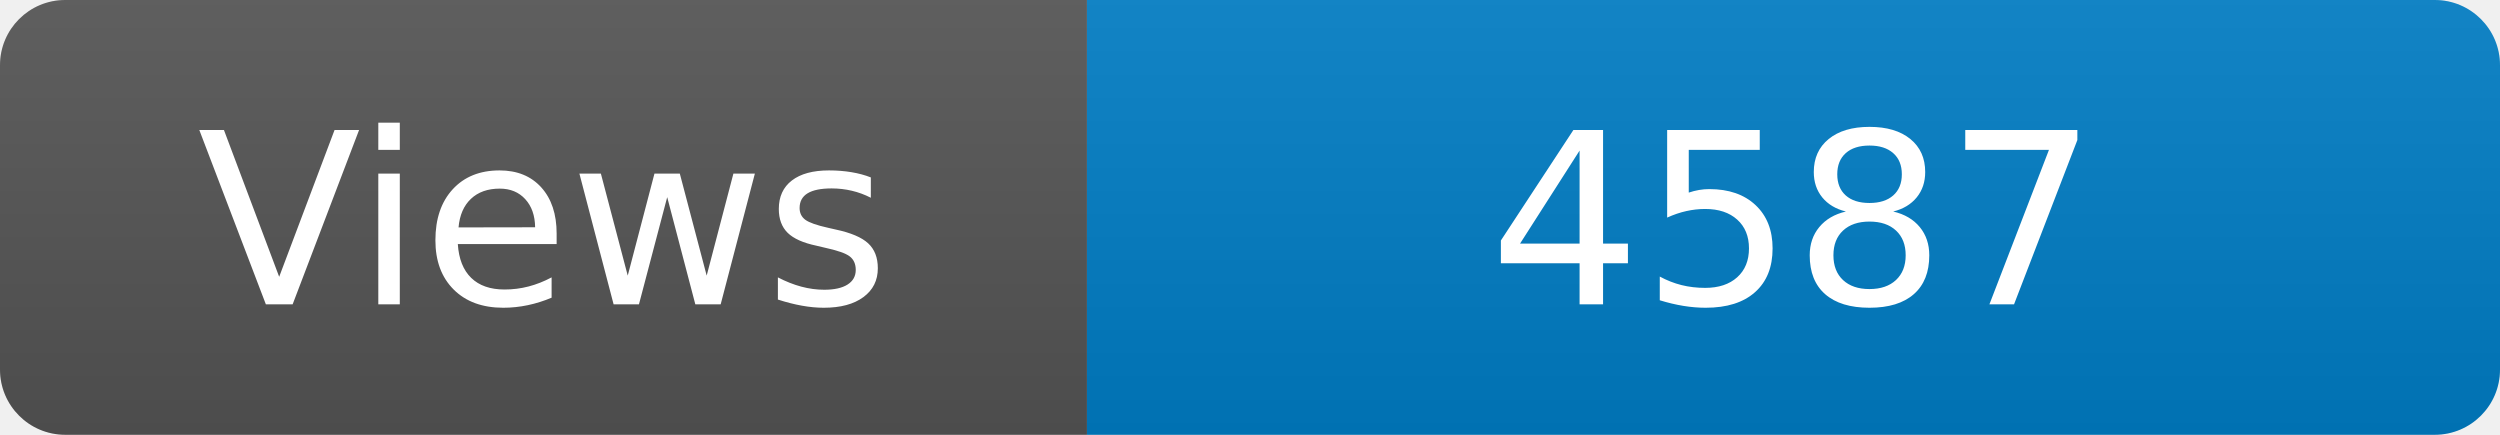
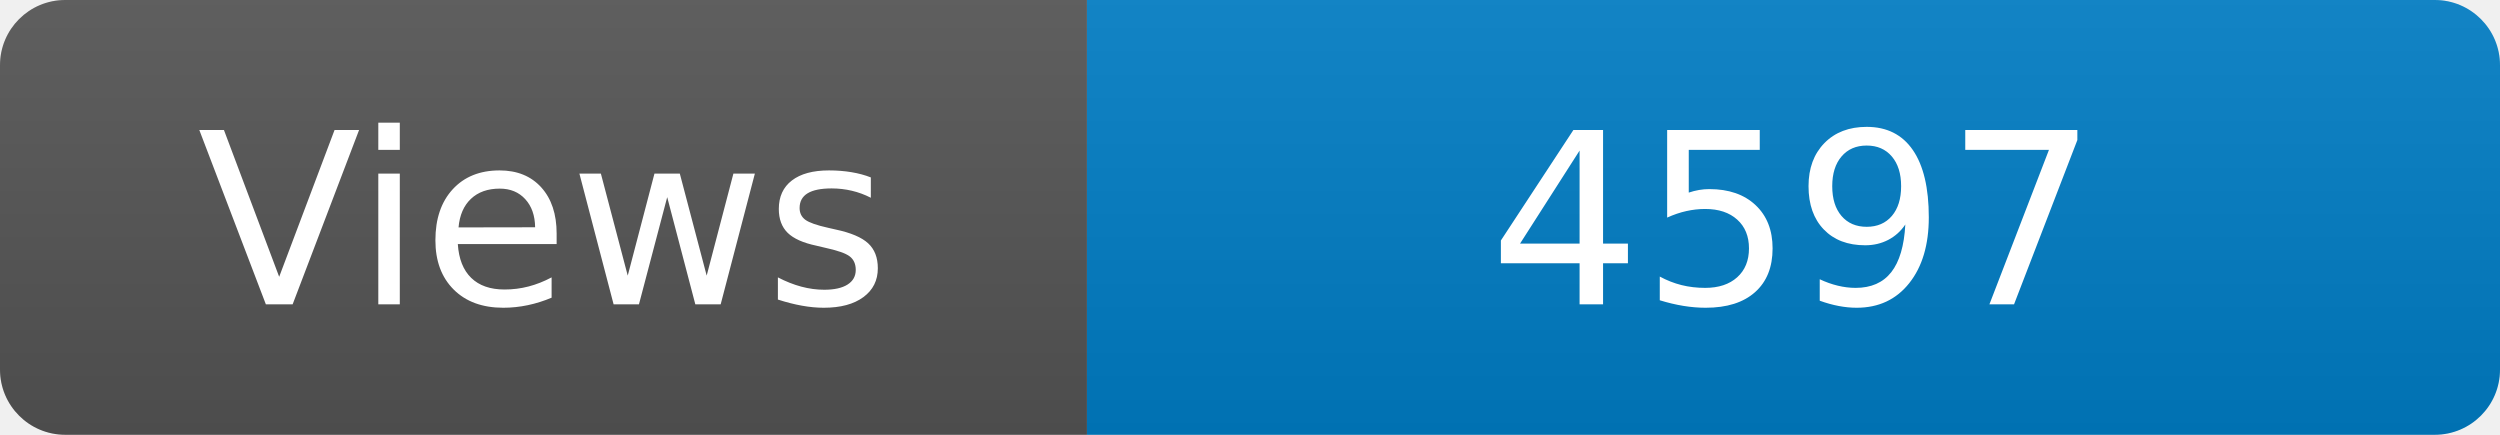
<svg xmlns="http://www.w3.org/2000/svg" width="115" height="20" role="img" aria-label="Maintained?: yes">
  <linearGradient id="s" x2="0" y2="100%">
    <stop offset="0" stop-color="#bbb" stop-opacity=".1" />
    <stop offset="1" stop-opacity=".1" />
  </linearGradient>
  <clipPath id="r">
    <rect width="115" height="20" rx="3" fill="#fff" />
  </clipPath>
  <g clip-path="url(#r)">
    <rect width="50" height="20" fill="#555" />
    <rect x="50" width="160" height="20" fill="#007ec6" />
    <rect width="115" height="20" fill="url(#s)" />
  </g>
  <g fill="#fff" text-anchor="middle" font-family="Verdana,Geneva,DejaVu Sans,sans-serif" font-size="110">
    <text x="250" y="140" transform="scale(.1)" fill="#fff">Views</text>
-     <text x="825" y="140" transform="scale(.1)" fill="#fff">4587</text>
+     <text x="825" y="140" transform="scale(.1)" fill="#fff">4597</text>
  </g>
</svg>
